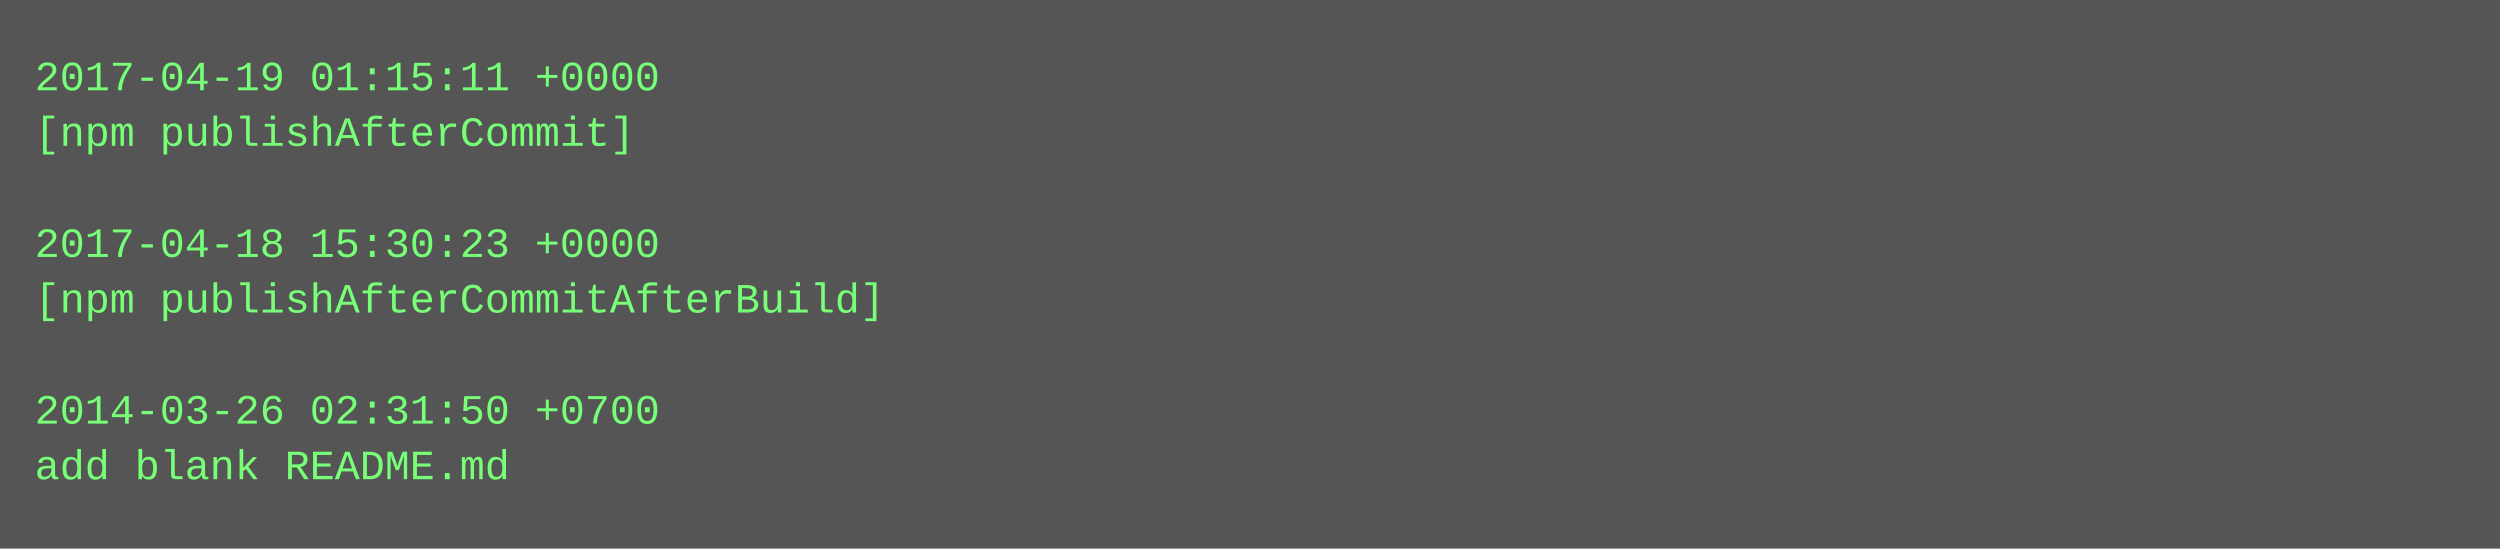
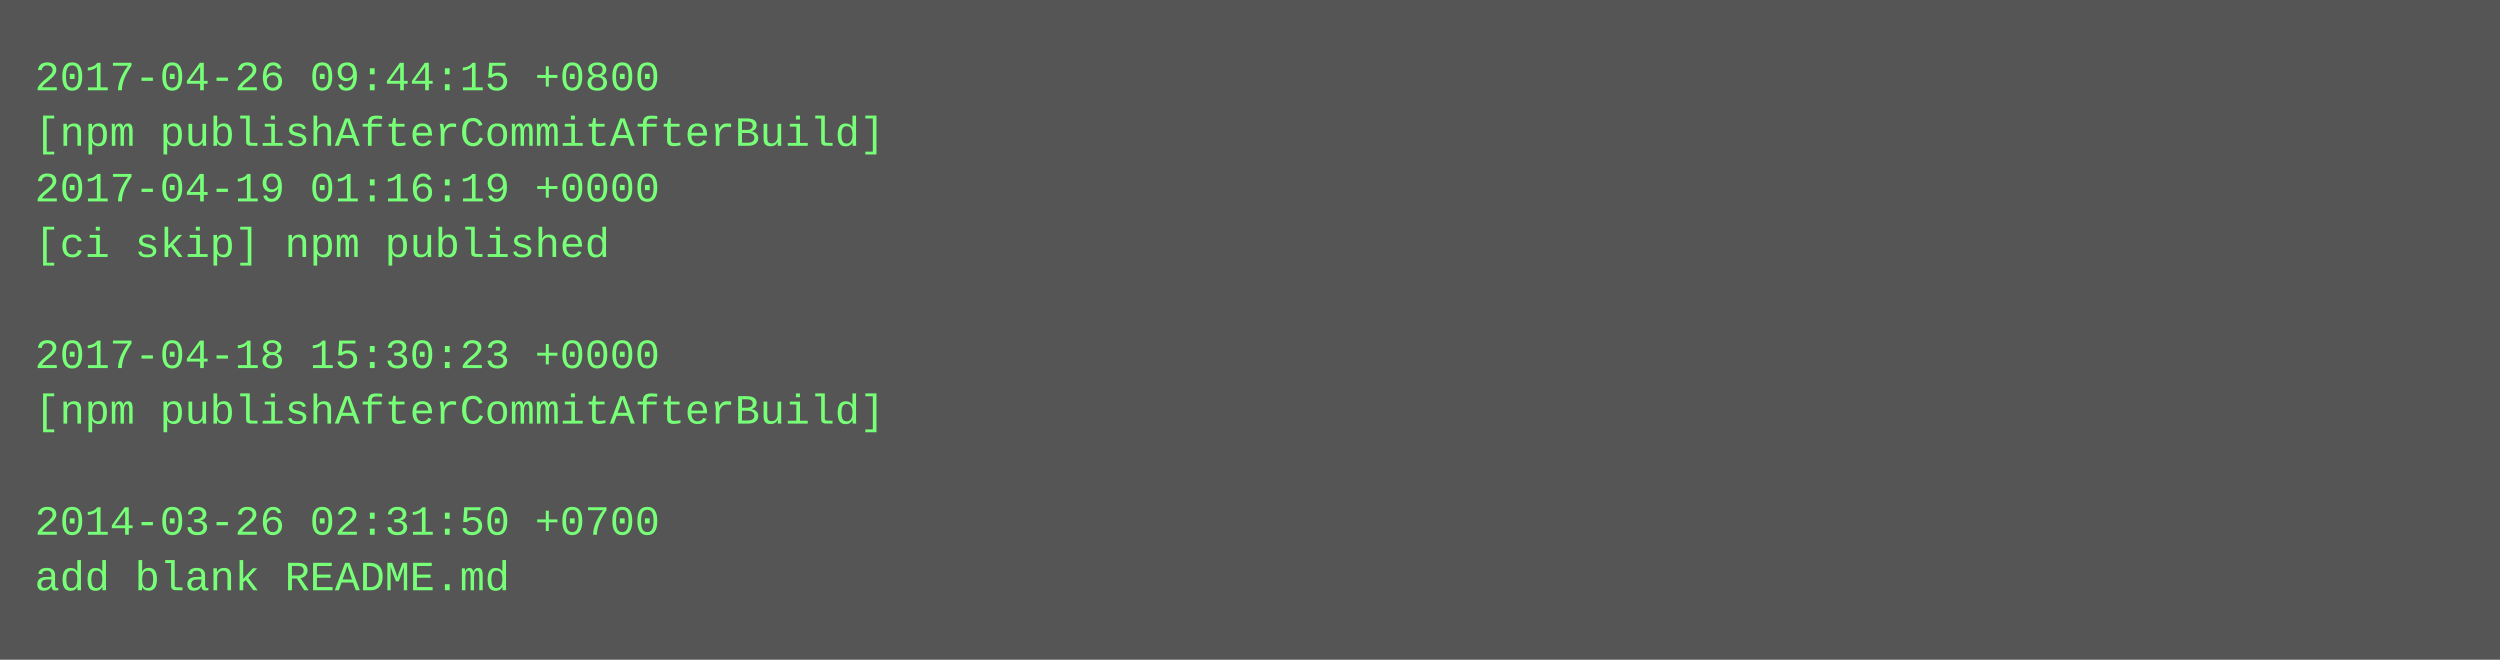
- <svg xmlns="http://www.w3.org/2000/svg" height="158" width="720">
-   <rect height="158" fill="#555" width="720" />
+ <svg xmlns="http://www.w3.org/2000/svg" height="190" width="720">
+   <rect height="190" fill="#555" width="720" />
  <text fill="#7f7" font-family="Courier New" font-size="12" xml:space="preserve">
-     <tspan x="10" y="26">2017-04-19 01:15:11 +0000</tspan>
-     <tspan x="10" y="42">[npm publishAfterCommit]</tspan>
-     <tspan x="10" y="58" />
-     <tspan x="10" y="74">2017-04-18 15:30:23 +0000</tspan>
-     <tspan x="10" y="90">[npm publishAfterCommitAfterBuild]</tspan>
-     <tspan x="10" y="106" />
-     <tspan x="10" y="122">2014-03-26 02:31:50 +0700</tspan>
-     <tspan x="10" y="138">add blank README.md</tspan>
+     <tspan x="10" y="26">2017-04-26 09:44:15 +0800</tspan>
+     <tspan x="10" y="42">[npm publishAfterCommitAfterBuild]</tspan>
+     <tspan x="10" y="58">2017-04-19 01:16:19 +0000</tspan>
+     <tspan x="10" y="74">[ci skip] npm published</tspan>
+     <tspan x="10" y="90" />
+     <tspan x="10" y="106">2017-04-18 15:30:23 +0000</tspan>
+     <tspan x="10" y="122">[npm publishAfterCommitAfterBuild]</tspan>
+     <tspan x="10" y="138" />
+     <tspan x="10" y="154">2014-03-26 02:31:50 +0700</tspan>
+     <tspan x="10" y="170">add blank README.md</tspan>
  </text>
</svg>
